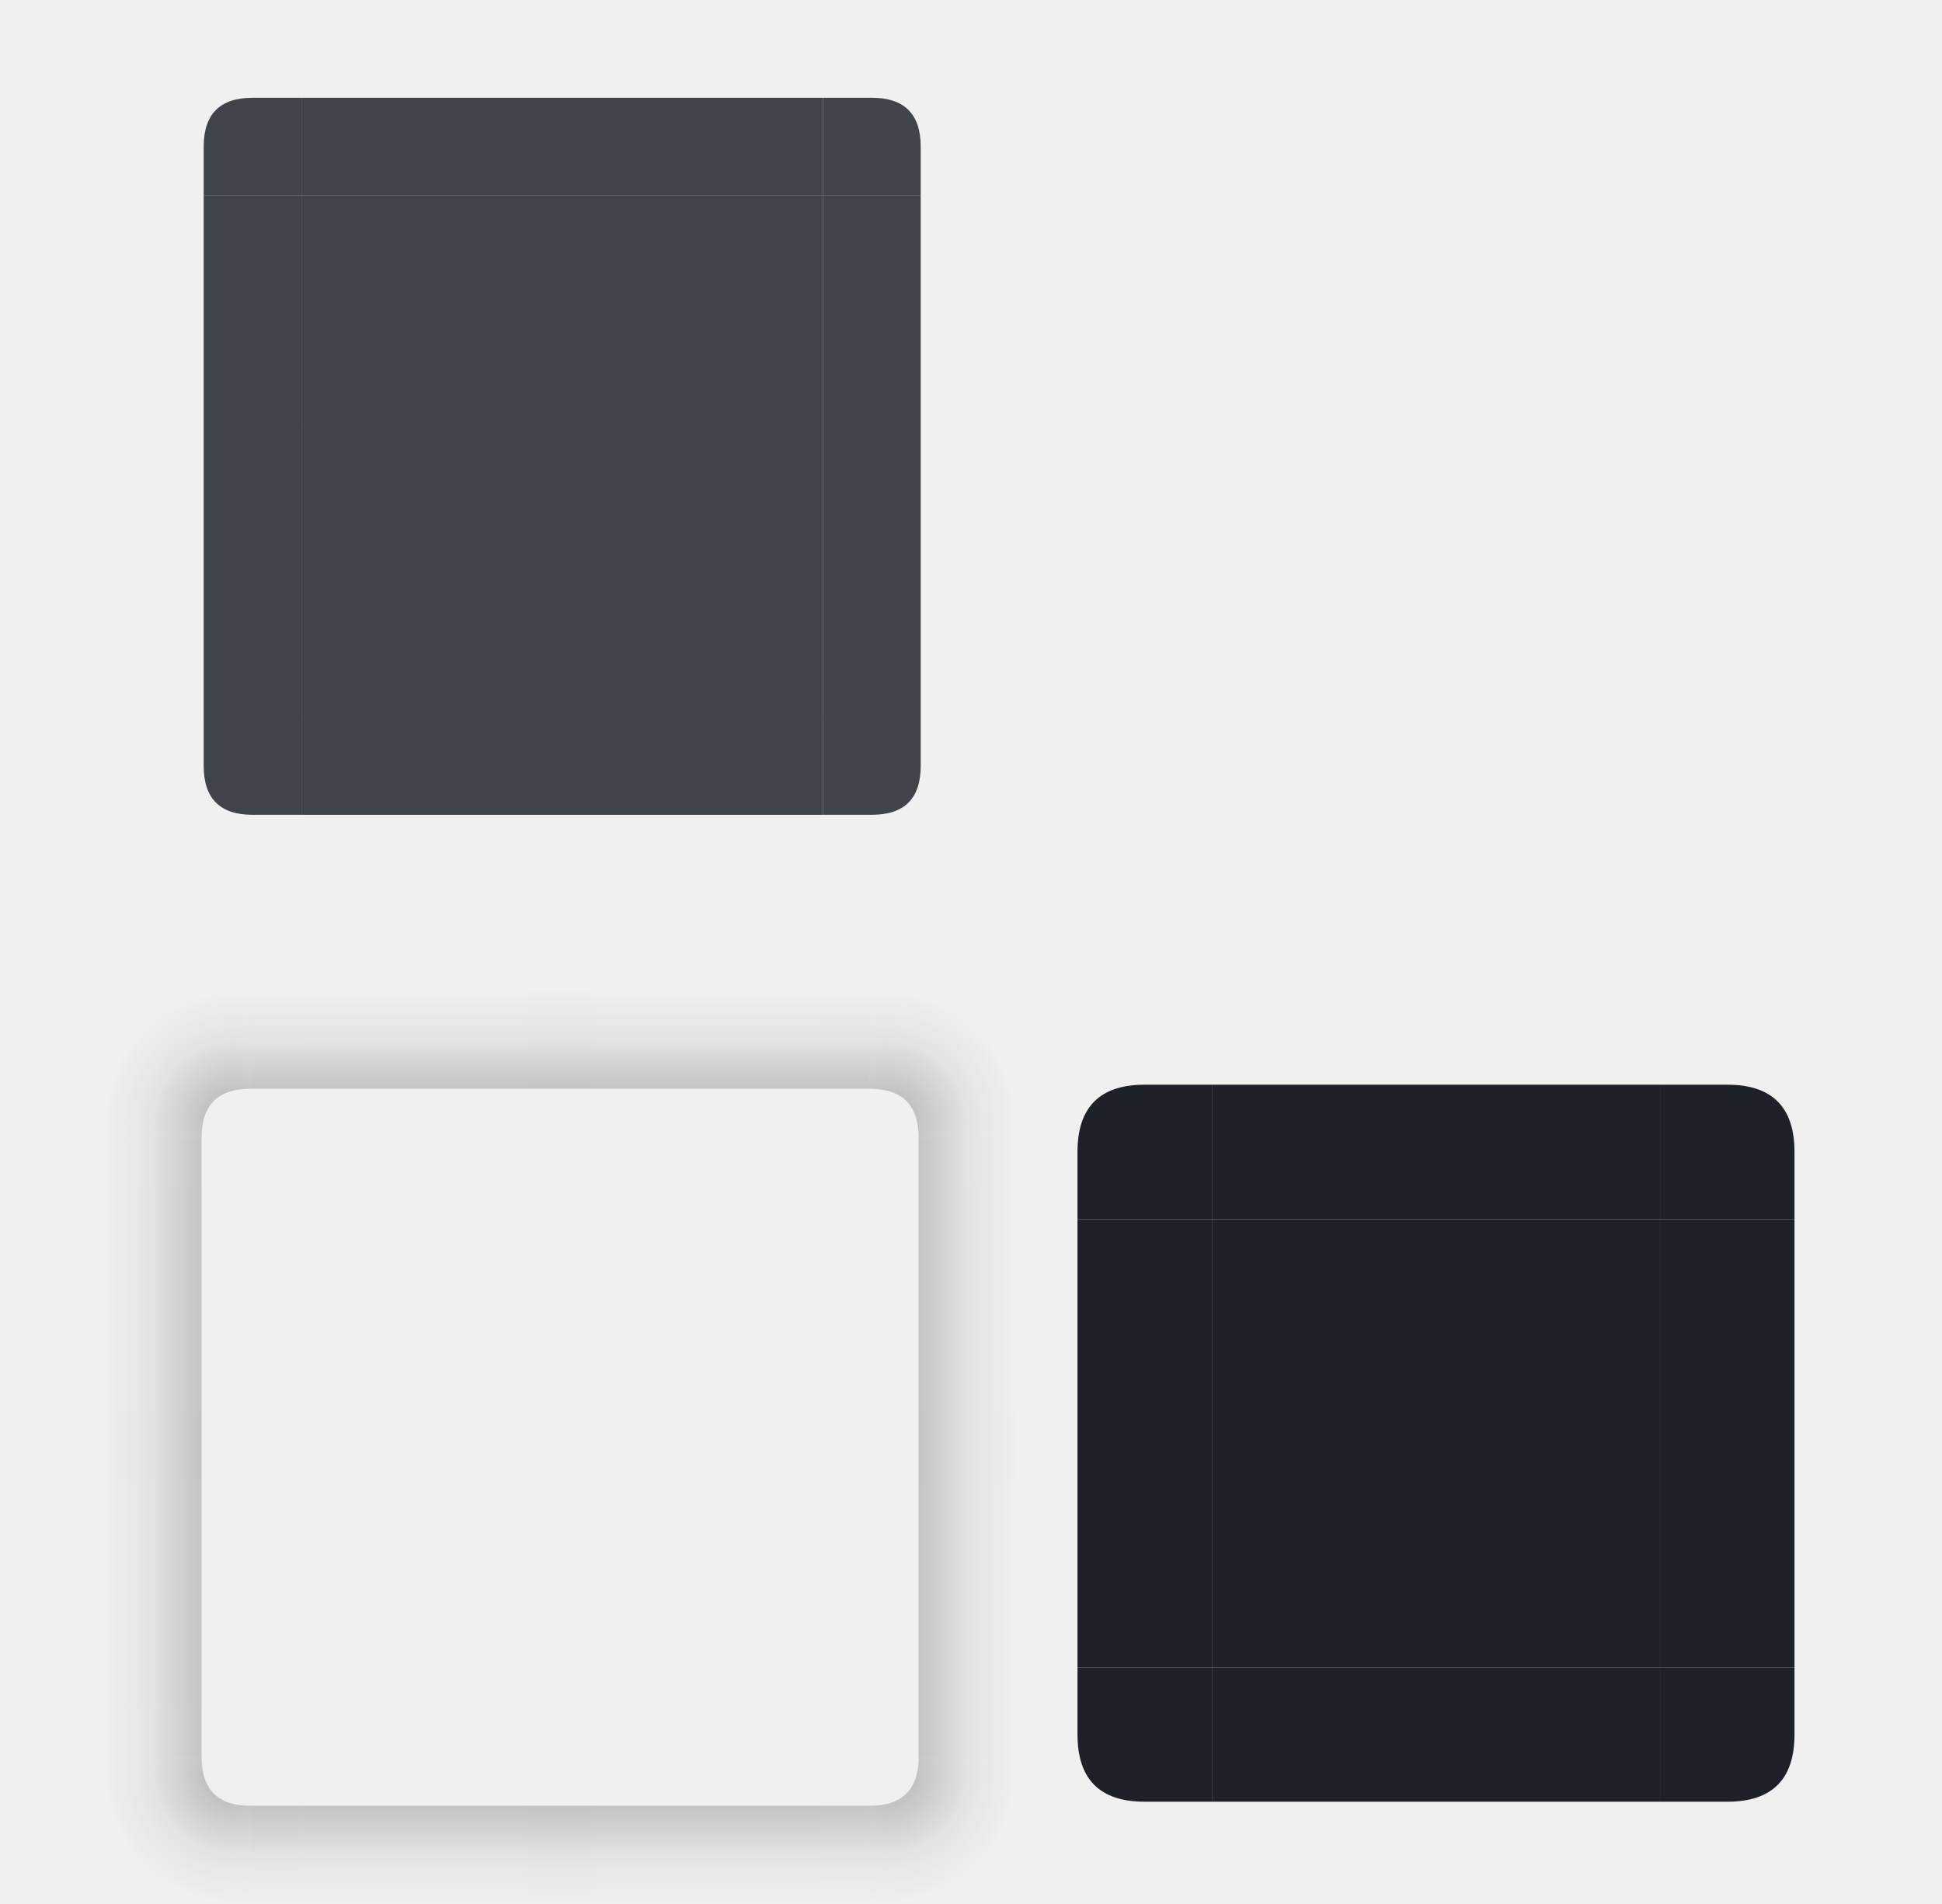
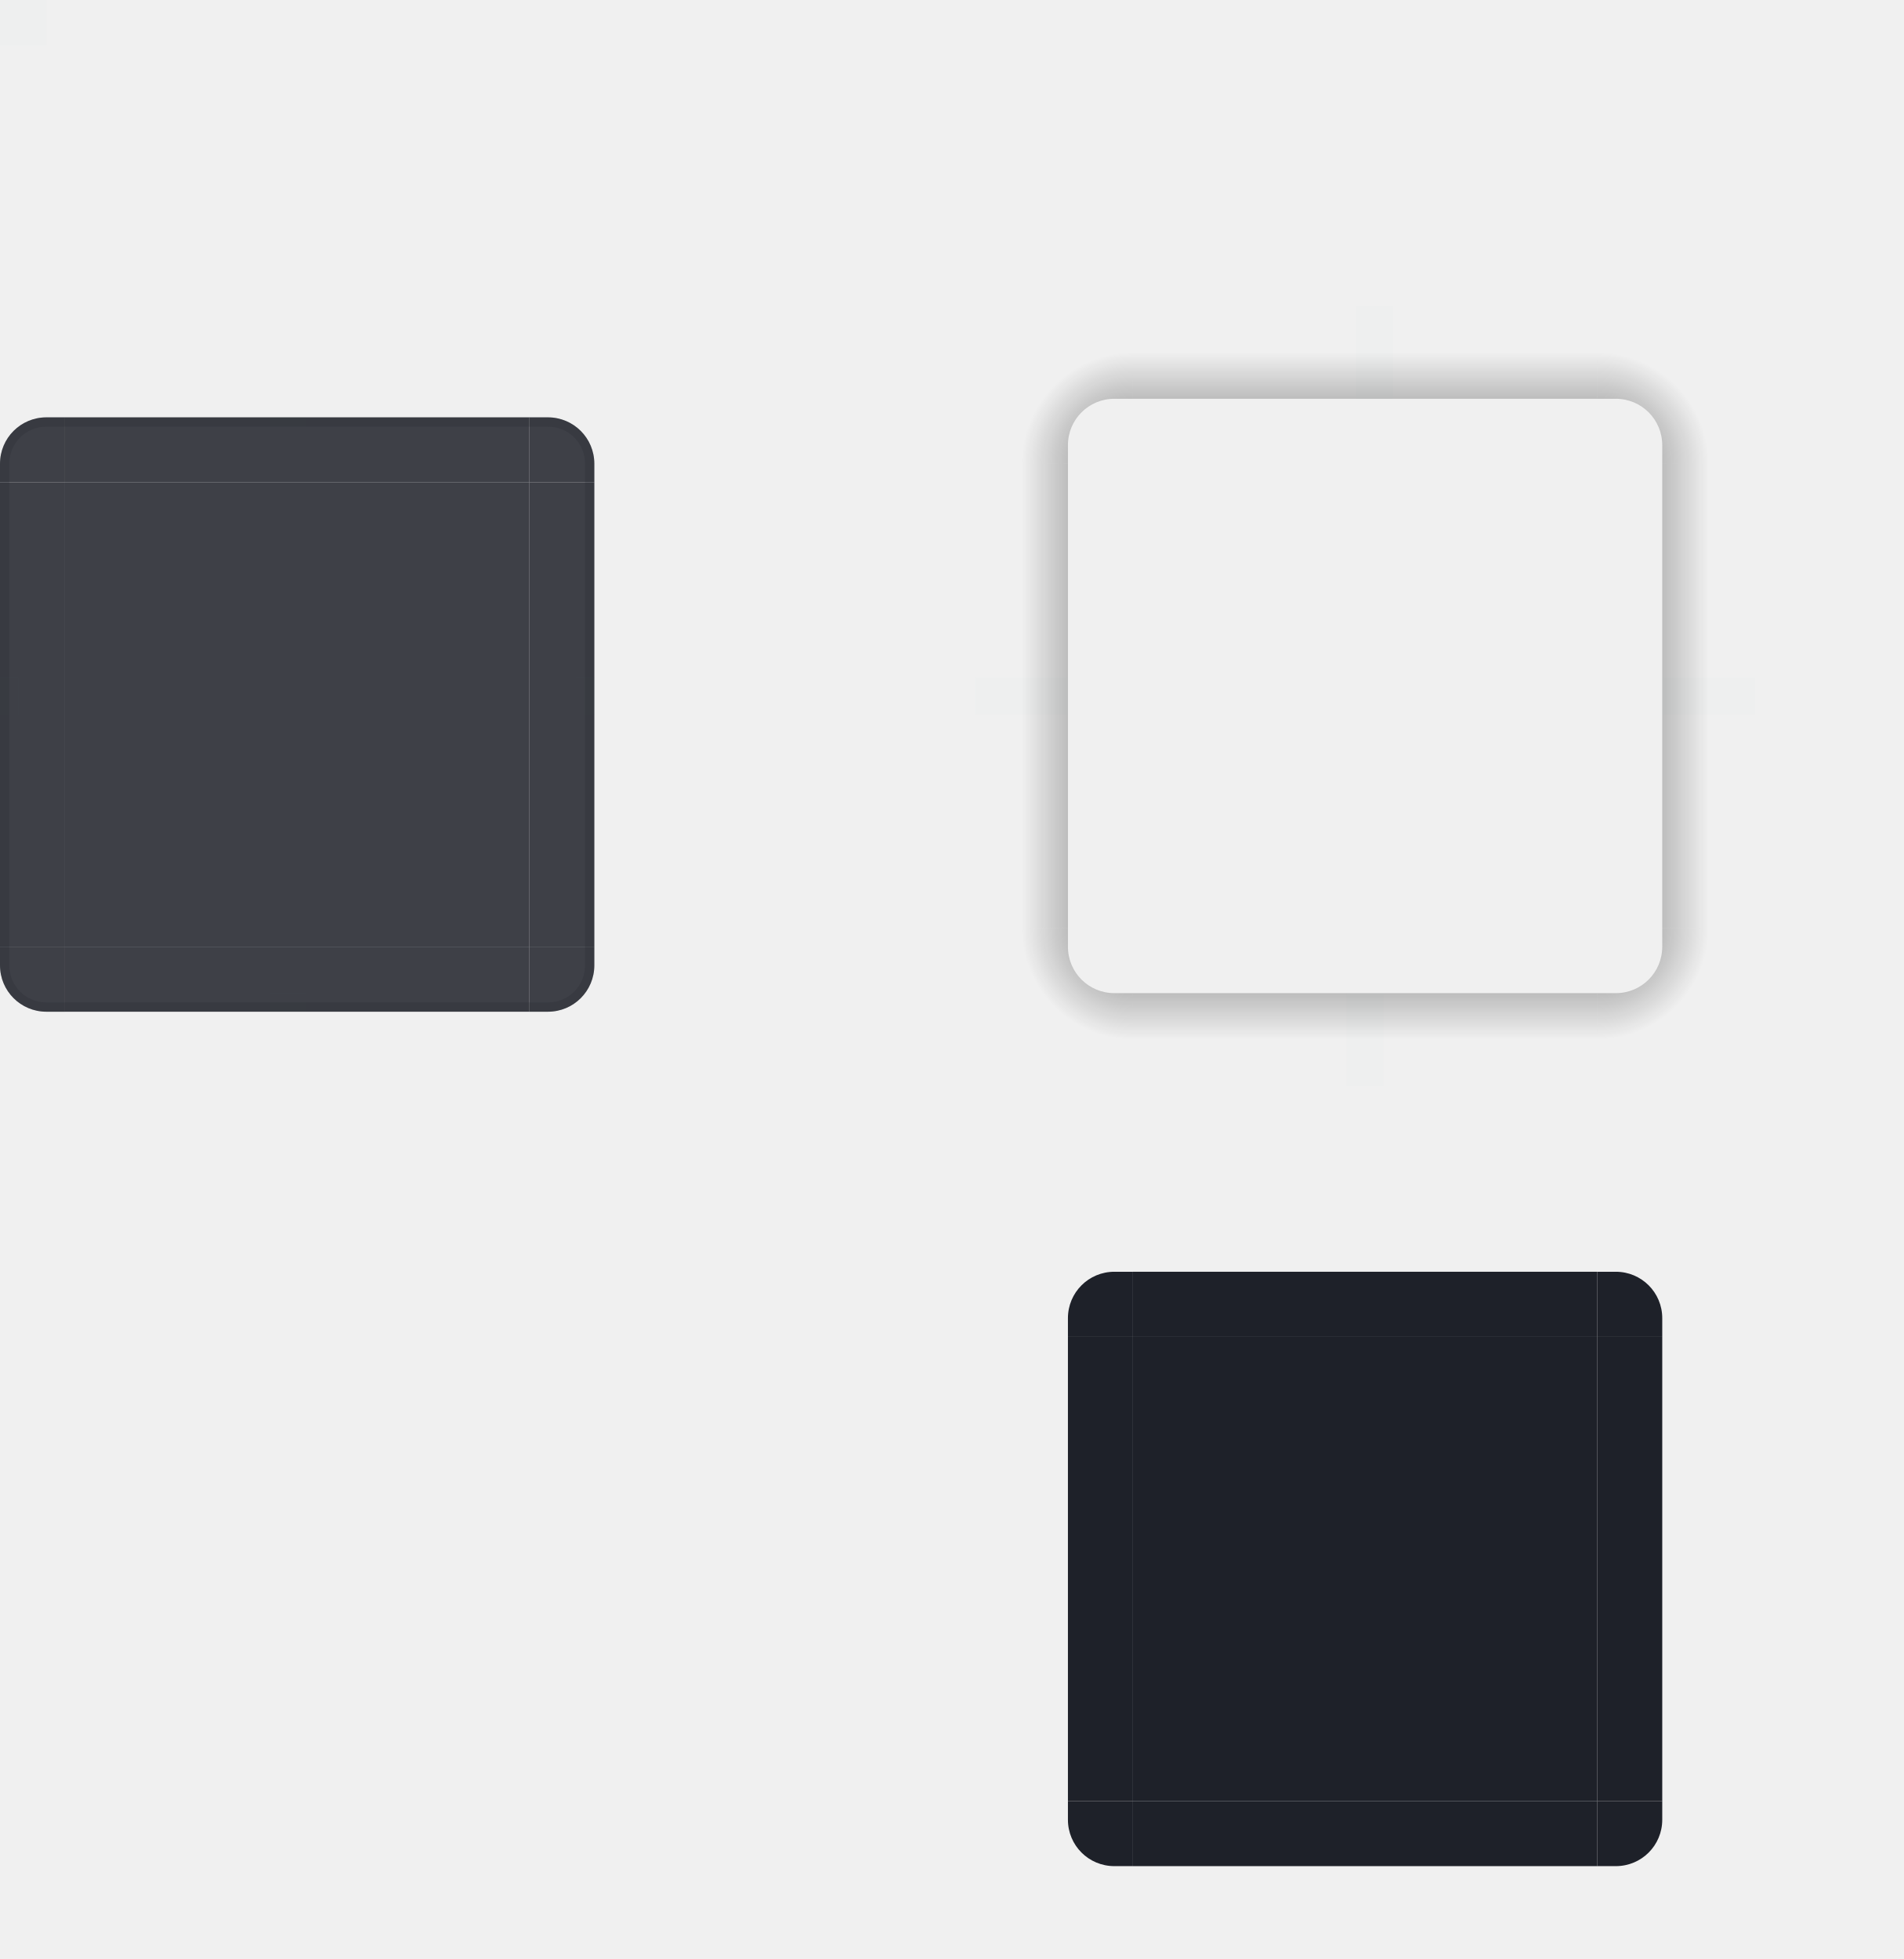
- <svg xmlns="http://www.w3.org/2000/svg" xmlns:xlink="http://www.w3.org/1999/xlink" width="119.173" height="116.811" viewBox="0 0 119.173 116.811" id="svg2" version="1.1">
-   <style type="text/css" id="current-color-scheme" />
-   <defs id="defs4">
-     <style type="text/css" id="style22" />
-     <linearGradient xlink:href="#linearGradient1064" id="linearGradient4950" gradientUnits="userSpaceOnUse" x1="55" y1="932.362" x2="63" y2="932.362" />
-     <linearGradient id="linearGradient1064">
-       <stop style="stop-color:#000000;stop-opacity:0.3" offset="0" id="stop1060" />
-       <stop id="stop1091" offset="0.625" style="stop-color:#000000;stop-opacity:0.06" />
-       <stop style="stop-color:#000000;stop-opacity:0;" offset="1" id="stop1062" />
+ <svg xmlns="http://www.w3.org/2000/svg" xmlns:xlink="http://www.w3.org/1999/xlink" id="svg3642" width="205" height="210.939" version="1">
+   <defs id="defs3644">
+     <radialGradient id="radialGradient4263" cx="984" cy="905.362" r="8.5" fx="984" fy="905.362" gradientTransform="matrix(-1.411767,-9.899721e-6,9.8996845e-6,-1.411762,1511.17,1378.105)" gradientUnits="userSpaceOnUse" xlink:href="#linearGradient4465" />
+     <linearGradient id="linearGradient4465">
+       <stop id="stop4467" offset="0" style="stop-color:#000000;stop-opacity:0.51" />
+       <stop id="stop4469" offset="1" style="stop-color:#000000;stop-opacity:0" />
    </linearGradient>
-     <linearGradient xlink:href="#linearGradient1088" id="linearGradient4948" gradientUnits="userSpaceOnUse" x1="-15" y1="932.362" x2="-7" y2="932.362" />
-     <linearGradient id="linearGradient1088">
-       <stop style="stop-color:#000000;stop-opacity:0.3" offset="0" id="stop1084" />
-       <stop id="stop1107" offset="0.63" style="stop-color:#000000;stop-opacity:0.06" />
-       <stop style="stop-color:#000000;stop-opacity:0;" offset="1" id="stop1086" />
-     </linearGradient>
-     <linearGradient xlink:href="#linearGradient1118" id="linearGradient4942" gradientUnits="userSpaceOnUse" x1="51" y1="48" x2="51" y2="56" gradientTransform="translate(58)" />
-     <linearGradient id="linearGradient1118">
-       <stop style="stop-color:#000000;stop-opacity:0.3" offset="0" id="stop1114" />
-       <stop id="stop1097" offset="0.617" style="stop-color:#000000;stop-opacity:0.06" />
-       <stop style="stop-color:#000000;stop-opacity:0;" offset="1" id="stop1116" />
-     </linearGradient>
-     <radialGradient xlink:href="#linearGradient1124" id="radialGradient4944" gradientUnits="userSpaceOnUse" gradientTransform="matrix(-8.2303024e-6,1.333333,-1.333321,-8.2302289e-6,1373.139,-24.32554)" cx="54.25" cy="945.112" fx="54.25" fy="945.112" r="6" />
-     <linearGradient id="linearGradient1124">
-       <stop style="stop-color:#000000;stop-opacity:0.3" offset="0" id="stop1120" />
-       <stop id="stop1095" offset="0.628" style="stop-color:#000000;stop-opacity:0.06" />
-       <stop style="stop-color:#000000;stop-opacity:0;" offset="1" id="stop1122" />
-     </linearGradient>
-     <linearGradient xlink:href="#linearGradient4270" id="linearGradient4946" gradientUnits="userSpaceOnUse" x1="55" y1="44" x2="63" y2="44" />
-     <linearGradient id="linearGradient4270">
-       <stop id="stop4272" offset="0" style="stop-color:#000000;stop-opacity:0.3" />
-       <stop style="stop-color:#000000;stop-opacity:0.06" offset="0.626" id="stop1093" />
-       <stop id="stop4274" offset="1" style="stop-color:#000000;stop-opacity:0;" />
-     </linearGradient>
-     <linearGradient xlink:href="#linearGradient1106" id="linearGradient4936" gradientUnits="userSpaceOnUse" x1="19" y1="48" x2="19" y2="56" gradientTransform="translate(58)" />
-     <linearGradient id="linearGradient1106">
-       <stop style="stop-color:#000000;stop-opacity:0.3" offset="0" id="stop1102" />
-       <stop id="stop1101" offset="0.628" style="stop-color:#000000;stop-opacity:0.06" />
-       <stop style="stop-color:#000000;stop-opacity:0;" offset="1" id="stop1104" />
-     </linearGradient>
-     <radialGradient xlink:href="#linearGradient1100" id="radialGradient4938" gradientUnits="userSpaceOnUse" gradientTransform="matrix(-1.333333,-1.2763442e-5,1.2763442e-5,-1.333333,83.17835,1315.149)" cx="7.643" cy="950.362" fx="7.643" fy="950.362" r="6" />
-     <linearGradient id="linearGradient1100">
-       <stop style="stop-color:#000000;stop-opacity:0.3" offset="0" id="stop1096" />
-       <stop id="stop1103" offset="0.627" style="stop-color:#000000;stop-opacity:0.06" />
-       <stop style="stop-color:#000000;stop-opacity:0;" offset="1" id="stop1098" />
-     </linearGradient>
-     <linearGradient xlink:href="#linearGradient1082" id="linearGradient4940" gradientUnits="userSpaceOnUse" x1="15" y1="44" x2="7" y2="44" />
-     <linearGradient id="linearGradient1082">
-       <stop style="stop-color:#000000;stop-opacity:0.3" offset="0" id="stop1078" />
-       <stop id="stop1109" offset="0.626" style="stop-color:#000000;stop-opacity:0.06" />
-       <stop style="stop-color:#000000;stop-opacity:0;" offset="1" id="stop1080" />
-     </linearGradient>
-     <linearGradient xlink:href="#linearGradient1112" id="linearGradient4934" gradientUnits="userSpaceOnUse" x1="952.362" y1="-35" x2="960.362" y2="-35" />
-     <linearGradient id="linearGradient1112">
-       <stop style="stop-color:#000000;stop-opacity:0.3" offset="0" id="stop1108" />
-       <stop id="stop1099" offset="0.627" style="stop-color:#000000;stop-opacity:0.06" />
-       <stop style="stop-color:#000000;stop-opacity:0;" offset="1" id="stop1110" />
-     </linearGradient>
-     <linearGradient xlink:href="#linearGradient1058" id="linearGradient4928" gradientUnits="userSpaceOnUse" x1="55" y1="12" x2="63" y2="12" />
-     <linearGradient id="linearGradient1058">
-       <stop style="stop-color:#000000;stop-opacity:0.3" offset="0" id="stop1054" />
-       <stop id="stop1089" offset="0.621" style="stop-color:#000000;stop-opacity:0.06" />
-       <stop style="stop-color:#000000;stop-opacity:0;" offset="1" id="stop1056" />
-     </linearGradient>
-     <radialGradient xlink:href="#linearGradient1052" id="radialGradient4930" gradientUnits="userSpaceOnUse" gradientTransform="matrix(1.333334,7.9263054e-6,-7.7052181e-6,1.333336,41.14987,-1207.686)" cx="53.893" cy="911.762" fx="53.893" fy="911.762" r="6" />
-     <linearGradient id="linearGradient1052">
-       <stop style="stop-color:#000000;stop-opacity:0.3" offset="0" id="stop1048" />
-       <stop id="stop1087" offset="0.626" style="stop-color:#000000;stop-opacity:0.06" />
-       <stop style="stop-color:#000000;stop-opacity:0;" offset="1" id="stop1050" />
-     </linearGradient>
-     <linearGradient xlink:href="#linearGradient1046" id="linearGradient3056" gradientUnits="userSpaceOnUse" gradientTransform="translate(58)" x1="51" y1="8" x2="51" y2="-2.0185304e-05" />
-     <linearGradient id="linearGradient1046">
-       <stop style="stop-color:#000000;stop-opacity:0.3" offset="0" id="stop1042" />
-       <stop id="stop1085" offset="0.621" style="stop-color:#000000;stop-opacity:0.06" />
-       <stop style="stop-color:#000000;stop-opacity:0;" offset="1" id="stop1044" />
-     </linearGradient>
-     <linearGradient xlink:href="#linearGradient1082" id="linearGradient4922" gradientUnits="userSpaceOnUse" x1="15" y1="12" x2="7" y2="12" />
-     <radialGradient xlink:href="#linearGradient1076" id="radialGradient4924" gradientUnits="userSpaceOnUse" gradientTransform="matrix(8.5676352e-6,-1.333333,1.333339,8.5676761e-6,-1145.631,37.59215)" cx="22.2" cy="913.969" fx="22.2" fy="913.969" r="6" />
-     <linearGradient id="linearGradient1076">
-       <stop style="stop-color:#000000;stop-opacity:0.3" offset="0" id="stop1072" />
-       <stop id="stop1111" offset="0.625" style="stop-color:#000000;stop-opacity:0.06" />
-       <stop style="stop-color:#000000;stop-opacity:0;" offset="1" id="stop1074" />
-     </linearGradient>
-     <linearGradient xlink:href="#linearGradient1070" id="linearGradient4926" gradientUnits="userSpaceOnUse" x1="19" y1="8" x2="19" y2="-2.0185304e-05" gradientTransform="translate(58)" />
-     <linearGradient id="linearGradient1070">
-       <stop style="stop-color:#000000;stop-opacity:0.3" offset="0" id="stop1066" />
-       <stop id="stop1113" offset="0.618" style="stop-color:#000000;stop-opacity:0.06" />
-       <stop style="stop-color:#000000;stop-opacity:0;" offset="1" id="stop1068" />
-     </linearGradient>
-     <linearGradient xlink:href="#linearGradient1040" id="linearGradient3054" gradientUnits="userSpaceOnUse" x1="-912.362" y1="-35" x2="-904.362" y2="-35" />
-     <linearGradient id="linearGradient1040">
-       <stop style="stop-color:#000000;stop-opacity:0.3" offset="0" id="stop1036" />
-       <stop id="stop1083" offset="0.619" style="stop-color:#000000;stop-opacity:0.06" />
-       <stop style="stop-color:#000000;stop-opacity:0;" offset="1" id="stop1038" />
-     </linearGradient>
+     <linearGradient id="linearGradient4259" x1="83.6" x2="83.6" y1="-969.362" y2="-957.362" gradientTransform="matrix(0.7142857,0,0,1,-317.7143,1250.362)" gradientUnits="userSpaceOnUse" xlink:href="#linearGradient4465" />
+     <radialGradient id="radialGradient3382" cx="984" cy="905.362" r="8.5" fx="984" fy="905.362" gradientTransform="matrix(7.8257357e-6,1.411771,-1.411767,7.8257123e-6,1450.152,-1289.251)" gradientUnits="userSpaceOnUse" xlink:href="#linearGradient4465" />
+     <linearGradient id="linearGradient4452" x1="-260" x2="-260" y1="281" y2="293" gradientUnits="userSpaceOnUse" xlink:href="#linearGradient4465" />
+     <radialGradient id="radialGradient4255" cx="982.909" cy="906.453" r="8.5" fx="982.909" fy="906.453" gradientTransform="matrix(1.411758,5.5406049e-6,-5.5406032e-6,1.411757,-1215.624,-1229.758)" gradientUnits="userSpaceOnUse" xlink:href="#linearGradient4465" />
+     <radialGradient id="radialGradient4275" cx="984" cy="905.362" r="8.5" fx="984" fy="905.362" gradientTransform="matrix(-1.6187099e-5,-1.411757,1.411777,-1.618734e-5,-1156.154,1439.122)" gradientUnits="userSpaceOnUse" xlink:href="#linearGradient4465" />
+     <linearGradient id="linearGradient4385" x1="83.6" x2="83.6" y1="-969.362" y2="-957.362" gradientTransform="matrix(0.7142857,0,0,1,-317.7143,1250.362)" gradientUnits="userSpaceOnUse" xlink:href="#linearGradient4465" />
+     <linearGradient id="linearGradient4387" x1="83.6" x2="83.6" y1="-969.362" y2="-957.362" gradientTransform="matrix(0.7142857,0,0,1,-317.7143,1250.362)" gradientUnits="userSpaceOnUse" xlink:href="#linearGradient4465" />
  </defs>
-   <g id="layer1" transform="translate(0,-904.3622)">
-     <rect style="opacity:0.01;fill:#008080;fill-opacity:1;stroke:none" id="hint-tile-center" width="5" height="5" x="0" y="904.362" />
-     <g id="top" transform="translate(-0.5)" style="fill:#22242e;fill-opacity:1;opacity:0.98">
-       <rect y="-51" x="-916.362" height="32" width="6" id="rect4152" style="opacity:0.85;fill:#1e2129;fill-opacity:1;stroke:none" transform="matrix(0,-1,-1,0,0,0)" class="ColorScheme-Background" />
+   <rect style="opacity:0.85;fill:#1e2129;fill-opacity:1;stroke:none" id="center" width="50" height="50" x="7" y="51.94" />
+   <g id="bottomleft" transform="translate(-10,34.93893)">
+     <path style="color:#383c4a;opacity:0.85;fill:#1e2129;fill-opacity:1;stroke:none" id="path87" d="m 17,74 0,-7 -7,0 0,2 c 0,2.77 2.23,5 5,5 z" />
+     <path style="color:#000000;font-style:normal;font-variant:normal;font-weight:normal;font-stretch:normal;font-size:medium;line-height:normal;font-family:sans-serif;text-indent:0;text-align:start;text-decoration:none;text-decoration-line:none;text-decoration-style:solid;text-decoration-color:#000000;letter-spacing:normal;word-spacing:normal;text-transform:none;direction:ltr;block-progression:tb;writing-mode:lr-tb;baseline-shift:baseline;text-anchor:start;white-space:normal;clip-rule:nonzero;display:inline;overflow:visible;visibility:visible;opacity:0.2;isolation:auto;mix-blend-mode:normal;color-interpolation:sRGB;color-interpolation-filters:linearRGB;solid-color:#000000;solid-opacity:1;fill:#1e2129;fill-opacity:1;fill-rule:nonzero;stroke:none;stroke-width:2;stroke-linecap:butt;stroke-linejoin:miter;stroke-miterlimit:4;stroke-dasharray:none;stroke-dashoffset:0;stroke-opacity:1;color-rendering:auto;image-rendering:auto;shape-rendering:auto;text-rendering:auto;enable-background:accumulate" id="path4447" d="m 10,67 0,2 c 0,2.77 2.23,5 5,5 l 2,0 0,-1 -2,0 c -2.233,0 -4,-1.767 -4,-4 l 0,-2 -1,0 z" />
+   </g>
+   <g id="left" transform="translate(-10,34.93893)">
+     <g id="shadow-left-3" transform="matrix(-1,0,0,1,298,-240)">
+       <rect id="rect33" width="7" height="1" x="278" y="257" transform="translate(3,2)" style="fill:#3498db;fill-opacity:0" />
    </g>
-     <g id="bottom" transform="translate(-0.5)" style="fill:#22242e;fill-opacity:1;opacity:0.98">
-       <rect transform="rotate(90)" style="opacity:0.85;fill:#1e2129;fill-opacity:1;stroke:none" id="rect4148" width="6" height="32" x="948.362" y="-51" class="ColorScheme-Background" />
+     <path style="color:#383c4a;opacity:0.85;fill:#1e2129;fill-opacity:1;stroke:none" id="path71" d="m 10,17 0,50 7,10e-6 0,-50 z" />
+     <path style="color:#000000;font-style:normal;font-variant:normal;font-weight:normal;font-stretch:normal;font-size:medium;line-height:normal;font-family:sans-serif;text-indent:0;text-align:start;text-decoration:none;text-decoration-line:none;text-decoration-style:solid;text-decoration-color:#000000;letter-spacing:normal;word-spacing:normal;text-transform:none;direction:ltr;block-progression:tb;writing-mode:lr-tb;baseline-shift:baseline;text-anchor:start;white-space:normal;clip-rule:nonzero;display:inline;overflow:visible;visibility:visible;opacity:0.2;isolation:auto;mix-blend-mode:normal;color-interpolation:sRGB;color-interpolation-filters:linearRGB;solid-color:#000000;solid-opacity:1;fill:#1e2129;fill-opacity:1;fill-rule:nonzero;stroke:none;stroke-width:2;stroke-linecap:butt;stroke-linejoin:miter;stroke-miterlimit:4;stroke-dasharray:none;stroke-dashoffset:0;stroke-opacity:1;color-rendering:auto;image-rendering:auto;shape-rendering:auto;text-rendering:auto;enable-background:accumulate" id="path4438" d="m 10,17 0,50 1,0 0,-50 -1,0 z" />
+   </g>
+   <g id="right" transform="translate(-10,34.93893)">
+     <g id="shadow-right-2" transform="translate(-214,-240)">
+       <rect id="rect47" width="7" height="1" x="278" y="257" transform="translate(3,2)" style="fill:#3498db;fill-opacity:0" />
    </g>
-     <g id="left" transform="translate(-0.5)" style="fill:#22242e;fill-opacity:1;opacity:0.98">
-       <rect transform="scale(-1,1)" style="opacity:0.85;fill:#1e2129;fill-opacity:1;stroke:none" id="rect4144" width="6" height="32" x="-19" y="916.362" class="ColorScheme-Background" />
+     <path style="color:#383c4a;opacity:0.85;fill:#1e2129;fill-opacity:1;stroke:none" id="path79" d="m 74,17 0,50 -7,1e-5 0,-50 z" />
+     <path style="color:#000000;font-style:normal;font-variant:normal;font-weight:normal;font-stretch:normal;font-size:medium;line-height:normal;font-family:sans-serif;text-indent:0;text-align:start;text-decoration:none;text-decoration-line:none;text-decoration-style:solid;text-decoration-color:#000000;letter-spacing:normal;word-spacing:normal;text-transform:none;direction:ltr;block-progression:tb;writing-mode:lr-tb;baseline-shift:baseline;text-anchor:start;white-space:normal;clip-rule:nonzero;display:inline;overflow:visible;visibility:visible;opacity:0.2;isolation:auto;mix-blend-mode:normal;color-interpolation:sRGB;color-interpolation-filters:linearRGB;solid-color:#000000;solid-opacity:1;fill:#1e2129;fill-opacity:1;fill-rule:nonzero;stroke:none;stroke-width:2;stroke-linecap:butt;stroke-linejoin:miter;stroke-miterlimit:4;stroke-dasharray:none;stroke-dashoffset:0;stroke-opacity:1;color-rendering:auto;image-rendering:auto;shape-rendering:auto;text-rendering:auto;enable-background:accumulate" id="path4440" d="m 73,17 0,50 1,0 0,-50 -1,0 z" />
+   </g>
+   <g id="bottom" transform="translate(-10,34.93893)">
+     <g id="shadow-bottom-9" transform="matrix(0,1,-1,0,324,-214)">
+       <rect id="rect41" width="7" height="1" x="278" y="257" transform="translate(3,2)" style="fill:#3498db;fill-opacity:0" />
    </g>
-     <g id="right" transform="translate(-0.5)" style="fill:#22242e;fill-opacity:1;opacity:0.98">
-       <rect y="916.362" x="51" height="32" width="6" id="rect4140" style="opacity:0.85;fill:#1e2129;fill-opacity:1;stroke:none" class="ColorScheme-Background" />
+     <path style="color:#383c4a;opacity:0.85;fill:#1e2129;fill-opacity:1;stroke:none" id="path95" d="m 17,74 50,0 0,-7 -50,0 z" />
+     <path style="color:#000000;font-style:normal;font-variant:normal;font-weight:normal;font-stretch:normal;font-size:medium;line-height:normal;font-family:sans-serif;text-indent:0;text-align:start;text-decoration:none;text-decoration-line:none;text-decoration-style:solid;text-decoration-color:#000000;letter-spacing:normal;word-spacing:normal;text-transform:none;direction:ltr;block-progression:tb;writing-mode:lr-tb;baseline-shift:baseline;text-anchor:start;white-space:normal;clip-rule:nonzero;display:inline;overflow:visible;visibility:visible;opacity:0.2;isolation:auto;mix-blend-mode:normal;color-interpolation:sRGB;color-interpolation-filters:linearRGB;solid-color:#000000;solid-opacity:1;fill:#1e2129;fill-opacity:1;fill-rule:nonzero;stroke:none;stroke-width:2;stroke-linecap:butt;stroke-linejoin:miter;stroke-miterlimit:4;stroke-dasharray:none;stroke-dashoffset:0;stroke-opacity:1;color-rendering:auto;image-rendering:auto;shape-rendering:auto;text-rendering:auto;enable-background:accumulate" id="path4436" d="m 17,73 0,1 50,0 0,-1 -50,0 z" />
+   </g>
+   <g id="bottomright" transform="translate(-10,34.93893)">
+     <path style="color:#383c4a;opacity:0.85;fill:#1e2129;fill-opacity:1;stroke:none" id="path103" d="m 67,74 0,-7 7,0 0,2 c 0,2.77 -2.23,5 -5,5 z" />
+     <path style="color:#000000;font-style:normal;font-variant:normal;font-weight:normal;font-stretch:normal;font-size:medium;line-height:normal;font-family:sans-serif;text-indent:0;text-align:start;text-decoration:none;text-decoration-line:none;text-decoration-style:solid;text-decoration-color:#000000;letter-spacing:normal;word-spacing:normal;text-transform:none;direction:ltr;block-progression:tb;writing-mode:lr-tb;baseline-shift:baseline;text-anchor:start;white-space:normal;clip-rule:nonzero;display:inline;overflow:visible;visibility:visible;opacity:0.2;isolation:auto;mix-blend-mode:normal;color-interpolation:sRGB;color-interpolation-filters:linearRGB;solid-color:#000000;solid-opacity:1;fill:#1e2129;fill-opacity:1;fill-rule:nonzero;stroke:none;stroke-width:2;stroke-linecap:butt;stroke-linejoin:miter;stroke-miterlimit:4;stroke-dasharray:none;stroke-dashoffset:0;stroke-opacity:1;color-rendering:auto;image-rendering:auto;shape-rendering:auto;text-rendering:auto;enable-background:accumulate" id="path4449" d="m 73,67 0,2 c 0,2.233 -1.767,4 -4,4 l -2,0 0,1 2,0 c 2.77,0 5,-2.23 5,-5 l 0,-2 -1,0 z" />
+   </g>
+   <g id="top" transform="translate(-10,34.93893)">
+     <g id="shadow-top-6" transform="matrix(0,-1,-1,0,324,298)">
+       <rect id="rect53" width="7" height="1" x="278" y="257" transform="translate(3,2)" style="fill:#3498db;fill-opacity:0" />
    </g>
-     <g id="center" transform="translate(-0.5)" style="fill:#22242e;fill-opacity:1;opacity:0.98">
-       <rect y="916.362" x="19" height="32" width="32" id="rect4401" style="opacity:0.85;fill:#1e2129;fill-opacity:1;stroke:none" />
-       <rect style="opacity:0.01;fill:#22242e;fill-opacity:1;stroke:none" id="rect4138" width="32" height="32" x="19" y="916.362" class="ColorScheme-Background" />
-     </g>
-     <rect style="opacity:0.01;fill:#008080;fill-opacity:1;stroke:none" id="hint-top-margin" width="4" height="6" x="32.5" y="916.362" />
-     <rect y="942.362" x="32.5" height="6" width="4" id="hint-bottom-margin" style="opacity:0.01;fill:#008080;fill-opacity:1;stroke:none" />
-     <rect y="-50.5" x="930.362" height="6" width="4" id="hint-right-margin" style="opacity:0.01;fill:#008080;fill-opacity:1;stroke:none" transform="rotate(90)" />
-     <rect style="opacity:0.01;fill:#008080;fill-opacity:1;stroke:none" id="hint-left-margin" width="4" height="6" x="930.362" y="-24.5" transform="rotate(90)" />
-     <g id="shadow-top" transform="translate(-0.6292211,60.8112)" style="display:inline">
-       <rect transform="matrix(0,-1,-1,0,0,0)" style="opacity:1;fill:none;fill-opacity:1;stroke:none" id="rect4820" width="6" height="32" x="-916.362" y="-51" />
-       <rect transform="matrix(0,-1,-1,0,0,0)" style="opacity:0.9;fill:url(#linearGradient3054);fill-opacity:1;stroke:none" id="rect4822" width="6" height="32" x="-910.362" y="-51" />
-       <rect y="-51" x="-911.362" height="32" width="1" id="rect4824" style="opacity:1;fill:none;fill-opacity:1;stroke:none" transform="matrix(0,-1,-1,0,0,0)" />
-     </g>
-     <g id="shadow-topleft" transform="translate(-0.6292211,60.8112)">
-       <path id="path4828" transform="translate(0,904.3622)" d="m 7,9 v 1 2 h 6 V 8 9 Z" style="opacity:0.9;fill:url(#linearGradient4922);fill-opacity:1;fill-rule:evenodd;stroke:none;stroke-width:1px;stroke-linecap:butt;stroke-linejoin:miter;stroke-opacity:1" />
-       <path style="opacity:0.9;fill:url(#radialGradient4924);fill-opacity:1;fill-rule:evenodd;stroke:none;stroke-width:1px;stroke-linecap:butt;stroke-linejoin:miter;stroke-opacity:1" d="m 65,0 v 9 h 6 C 71,7 72,6 74,6 V 0 Z" transform="translate(-58,904.3622)" id="path4830" />
-       <path style="opacity:0.9;fill:url(#linearGradient4926);fill-opacity:1;fill-rule:evenodd;stroke:none;stroke-width:1px;stroke-linecap:butt;stroke-linejoin:miter;stroke-opacity:1" d="m 74,0 v 6 h -1 4 V 0 h -4 z" transform="translate(-58,904.3622)" id="path4832" />
-       <rect ry="1" y="910.362" x="-19" height="6" width="6" id="rect4834" style="fill:none;fill-opacity:1" transform="scale(-1,1)" />
-       <rect ry="0" y="910.362" x="-19" height="6" width="2" id="rect4836" style="fill:none;fill-opacity:1" transform="scale(-1,1)" />
-       <rect y="914.362" x="-18" height="2" width="5" id="rect4838" style="fill:none;fill-opacity:1" transform="scale(-1,1)" />
-     </g>
-     <g id="shadow-topright" transform="translate(-0.6292211,60.8112)">
-       <path id="path4842" transform="translate(0,904.3622)" d="m 57,9 v -1 4 h 6 V 8 9 Z" style="opacity:0.9;fill:url(#linearGradient4928);fill-opacity:1;fill-rule:evenodd;stroke:none;stroke-width:1px;stroke-linecap:butt;stroke-linejoin:miter;stroke-opacity:1" />
-       <path style="opacity:0.9;fill:url(#radialGradient4930);fill-opacity:1;fill-rule:evenodd;stroke:none;stroke-width:1px;stroke-linecap:butt;stroke-linejoin:miter;stroke-opacity:1" d="m 112,0 v 6 c 2,0 3,1 3,3 h 6 V 0 Z" id="path4844" transform="translate(-58,904.3622)" />
-       <path style="opacity:0.9;fill:url(#linearGradient3056);fill-opacity:1;fill-rule:evenodd;stroke:none;stroke-width:1px;stroke-linecap:butt;stroke-linejoin:miter;stroke-opacity:1" d="m 109,0 v 6 h 4 -1 V 0 h 1 z" transform="translate(-58,904.3622)" id="path4846" />
-       <rect style="fill:none;fill-opacity:1" id="rect4848" width="6" height="6" x="51" y="910.362" ry="1" />
-       <rect style="fill:none;fill-opacity:1" id="rect4850" width="2" height="6" x="51" y="910.362" ry="0" />
-       <rect style="fill:none;fill-opacity:1" id="rect4852" width="5" height="2" x="52" y="914.362" />
-     </g>
-     <g id="shadow-bottom" transform="translate(-0.6292211,60.8112)">
-       <rect y="-51" x="948.362" height="32" width="6" id="rect4856" style="opacity:1;fill:none;fill-opacity:1;stroke:none" transform="rotate(90)" />
-       <rect y="-51" x="954.362" height="32" width="6" id="rect4858" style="opacity:0.9;fill:url(#linearGradient4934);fill-opacity:1;stroke:none" transform="rotate(90)" />
-       <rect transform="rotate(90)" style="opacity:1;fill:none;fill-opacity:1;stroke:none" id="rect4860" width="1" height="32" x="953.362" y="-51" />
-     </g>
-     <g id="shadow-bottomleft" transform="translate(-0.6292211,60.8112)">
-       <path style="opacity:0.9;fill:url(#linearGradient4936);fill-opacity:1;fill-rule:evenodd;stroke:none;stroke-width:1px;stroke-linecap:butt;stroke-linejoin:miter;stroke-opacity:1" d="m 74,50 v 6 h -1 4 v -6 h -4 z" transform="translate(-58,904.3622)" id="path4864" />
-       <path style="opacity:0.9;fill:url(#radialGradient4938);fill-opacity:1;fill-rule:evenodd;stroke:none;stroke-width:1px;stroke-linecap:butt;stroke-linejoin:miter;stroke-opacity:1" d="m 65,47 v 9 h 9 v -6 c -2,0 -3,-1 -3,-3 z" transform="translate(-58,904.3622)" id="path4866" />
-       <path id="path4868" transform="translate(0,904.3622)" d="m 7,44 v 4 -1 h 6 v 1 -4 z" style="opacity:0.9;fill:url(#linearGradient4940);fill-opacity:1;fill-rule:evenodd;stroke:none;stroke-width:1px;stroke-linecap:butt;stroke-linejoin:miter;stroke-opacity:1" />
-       <rect style="fill:none;fill-opacity:1" id="rect4870" width="6" height="6" x="-19" y="-954.362" ry="1" transform="scale(-1)" />
-       <rect transform="scale(-1)" style="fill:none;fill-opacity:1" id="rect4872" width="2" height="6" x="-19" y="-954.362" ry="0" />
-       <rect transform="scale(-1)" style="fill:none;fill-opacity:1" id="rect4874" width="5" height="2" x="-18" y="-950.362" />
-     </g>
-     <g id="shadow-bottomright" transform="translate(-0.6292211,60.8112)">
-       <path style="opacity:0.9;fill:url(#linearGradient4942);fill-opacity:1;fill-rule:evenodd;stroke:none;stroke-width:1px;stroke-linecap:butt;stroke-linejoin:miter;stroke-opacity:1" d="m 109,50 v 6 h 4 -1 v -6 h 1 z" transform="translate(-58,904.3622)" id="path4878" />
-       <path style="opacity:0.9;fill:url(#radialGradient4944);fill-opacity:1;fill-rule:evenodd;stroke:none;stroke-width:1px;stroke-linecap:butt;stroke-linejoin:miter;stroke-opacity:1" d="m 115,47 c 0,2 -1,3 -3,3 v 6 h 9 v -9 z" transform="translate(-58,904.3622)" id="path4880" />
-       <path id="path4882" transform="translate(0,904.3622)" d="m 57,44 v 4 -1 h 6 v 1 -4 z" style="opacity:0.9;fill:url(#linearGradient4946);fill-opacity:1;fill-rule:evenodd;stroke:none;stroke-width:1px;stroke-linecap:butt;stroke-linejoin:miter;stroke-opacity:1" />
-       <rect ry="1" y="-954.362" x="51" height="6" width="6" id="rect4884" style="fill:none;fill-opacity:1" transform="scale(1,-1)" />
-       <rect ry="0" y="-954.362" x="51" height="6" width="2" id="rect4886" style="fill:none;fill-opacity:1" transform="scale(1,-1)" />
-       <rect y="-950.362" x="52" height="2" width="5" id="rect4888" style="fill:none;fill-opacity:1" transform="scale(1,-1)" />
-     </g>
-     <g id="shadow-left" transform="translate(-0.6292211,60.8112)">
-       <rect y="916.362" x="-19" height="32" width="6" id="rect4892" style="opacity:1;fill:none;fill-opacity:1;stroke:none" transform="scale(-1,1)" />
-       <rect y="916.362" x="-13" height="32" width="6" id="rect4894" style="opacity:0.9;fill:url(#linearGradient4948);fill-opacity:1;stroke:none" transform="scale(-1,1)" />
-       <rect transform="scale(-1,1)" style="opacity:1;fill:none;fill-opacity:1;stroke:none" id="rect4896" width="1" height="32" x="-14" y="916.362" />
-     </g>
-     <g id="shadow-right" transform="translate(-0.6292211,60.8112)">
-       <rect style="opacity:1;fill:none;fill-opacity:1;stroke:none" id="rect4900" width="6" height="32" x="51" y="916.362" />
-       <rect style="opacity:0.9;fill:url(#linearGradient4950);fill-opacity:1;stroke:none" id="rect4902" width="6" height="32" x="57" y="916.362" />
-       <rect y="916.362" x="56" height="32" width="1" id="rect4904" style="opacity:1;fill:none;fill-opacity:1;stroke:none" />
-     </g>
-     <g id="shadow-center" transform="translate(-0.6292211,60.8112)">
-       <rect style="opacity:1;fill:none;fill-opacity:1;stroke:none" id="rect4908" width="32" height="32" x="19" y="916.362" />
-       <rect y="916.362" x="19" height="32" width="32" id="rect4910" style="opacity:1;fill:none;fill-opacity:1;stroke:none" />
-     </g>
-     <rect y="965.173" x="32.371" height="6" width="4" id="shadow-hint-top-margin" style="opacity:0.01;fill:#008080;fill-opacity:1;stroke:none;stroke-width:1" />
-     <rect style="opacity:0.01;fill:#008080;fill-opacity:1;stroke:none;stroke-width:1" id="shadow-hint-bottom-margin" width="4" height="6" x="32.371" y="1015.173" />
-     <rect transform="rotate(90)" style="opacity:0.01;fill:#008080;fill-opacity:1;stroke:none;stroke-width:1" id="shadow-hint-right-margin" width="4" height="6" x="991.173" y="-62.371" />
-     <rect transform="rotate(90)" y="-12.371" x="991.173" height="6" width="4" id="shadow-hint-left-margin" style="opacity:0.01;fill:#008080;fill-opacity:1;stroke:none;stroke-width:1" />
-     <rect y="970.923" x="74.371" height="8.25" width="27.5" style="opacity:1;fill:#1e2129;fill-opacity:1;stroke:none;stroke-width:1.079;stroke-linecap:round;stroke-linejoin:round;stroke-miterlimit:4;stroke-dasharray:none;stroke-dashoffset:0;stroke-opacity:1;paint-order:normal" id="mask-top" />
-     <rect y="979.173" x="74.371" height="27.5" width="27.5" style="opacity:1;fill:#1e2129;fill-opacity:1;stroke:none;stroke-width:1.969;stroke-linecap:round;stroke-linejoin:round;stroke-miterlimit:4;stroke-dasharray:none;stroke-dashoffset:0;stroke-opacity:1;paint-order:normal" id="mask-center" />
-     <rect transform="scale(1,-1)" y="-1014.923" x="74.371" height="8.25" width="27.5" style="opacity:1;fill:#1e2129;fill-opacity:1;stroke:none;stroke-width:1.079;stroke-linecap:round;stroke-linejoin:round;stroke-miterlimit:4;stroke-dasharray:none;stroke-dashoffset:0;stroke-opacity:1;paint-order:normal" id="mask-bottom" />
-     <rect transform="rotate(90)" y="-74.371" x="979.173" height="8.25" width="27.5" style="opacity:1;fill:#1e2129;fill-opacity:1;stroke:none;stroke-width:1.079;stroke-linecap:round;stroke-linejoin:round;stroke-miterlimit:4;stroke-dasharray:none;stroke-dashoffset:0;stroke-opacity:1;paint-order:normal" id="mask-left" />
-     <rect transform="rotate(90)" y="-110.121" x="979.173" height="8.25" width="27.5" style="opacity:1;fill:#1e2129;fill-opacity:1;stroke:none;stroke-width:1.079;stroke-linecap:round;stroke-linejoin:round;stroke-miterlimit:4;stroke-dasharray:none;stroke-dashoffset:0;stroke-opacity:1;paint-order:normal" id="mask-right" />
-     <path class="ColorScheme-Background" style="color:#eff0f1;opacity:1;fill:#1e2129;fill-opacity:1;stroke:none;stroke-width:1.375" d="m 101.871,1014.923 v -1.375 -5.5 -1.375 h 1.375 1.375 4.125 1.375 v 1.375 2.75 c 0,2.75 -1.375,4.125 -4.125,4.125 h -1.375 -1.375 z" id="mask-bottomright" />
-     <path class="ColorScheme-Background" style="color:#eff0f1;opacity:1;fill:#1e2129;fill-opacity:1;stroke:none;stroke-width:1.375" d="m 74.371,1014.923 v -1.375 -5.5 -1.375 h -1.375 -1.375 -4.125 -1.375 v 1.375 2.75 c 0,2.75 1.375,4.125 4.125,4.125 h 1.375 1.375 z" id="mask-bottomleft" />
-     <path class="ColorScheme-Background" style="color:#eff0f1;opacity:1;fill:#1e2129;fill-opacity:1;stroke:none;stroke-width:1.375" d="m 74.371,970.923 v 1.375 5.5 1.375 h -1.375 -1.375 -4.125 -1.375 v -1.375 -2.75 c 0,-2.75 1.375,-4.125 4.125,-4.125 h 1.375 1.375 z" id="mask-topleft" />
-     <path class="ColorScheme-Background" style="color:#eff0f1;opacity:1;fill:#1e2129;fill-opacity:1;stroke:none;stroke-width:1.375" d="m 101.871,970.923 v 1.375 5.5 1.375 h 1.375 1.375 4.125 1.375 v -1.375 -2.75 c 0,-2.75 -1.375,-4.125 -4.125,-4.125 h -1.375 -1.375 z" id="mask-topright" />
-     <g transform="translate(-0.5,-2.0185303e-5)" id="topleft" style="fill:#22242e;fill-opacity:1;opacity:0.98">
-       <path style="opacity:0.85;fill:#1e2129;fill-opacity:1;stroke:none" d="m 16,6 c -2,0 -3,1 -3,3 v 2 1 h 4 1 1 V 11 7 6 h -1 1 z" transform="translate(0,904.3622)" id="rect4159" class="ColorScheme-Background" />
-     </g>
-     <g transform="translate(-0.5,-2.0185303e-5)" id="topright" style="fill:#22242e;fill-opacity:1;opacity:0.98">
-       <path style="opacity:0.85;fill:#1e2129;fill-opacity:1;stroke:none" d="m 51,6 v 1 4 1 h 1 1 3 1 V 11 9 C 57,7 56,6 54,6 h -1 -1 z" transform="translate(0,904.3622)" id="rect4177" class="ColorScheme-Background" />
-     </g>
-     <g transform="translate(-0.5,-2.0185303e-5)" id="bottomleft" style="fill:#22242e;fill-opacity:1;opacity:0.98">
-       <path style="opacity:0.85;fill:#1e2129;fill-opacity:1;stroke:none" d="m 19,954.362 v -1 -4 -1 h -1 -1 -3 -1 v 1 2 c 0,2 1,3 3,3 h 1 1 z" id="path5048" class="ColorScheme-Background" />
-     </g>
-     <g transform="translate(-0.5,-2.0185303e-5)" id="bottomright" style="fill:#22242e;fill-opacity:1;opacity:0.98">
-       <path id="rect4177-6" d="m 51,954.362 v -1 -4 -1 h 1 1 3 1 v 1 2 c 0,2 -1,3 -3,3 h -1 -1 z" style="opacity:0.85;fill:#1e2129;fill-opacity:1;stroke:none" class="ColorScheme-Background" />
-     </g>
+     <path style="color:#383c4a;opacity:0.85;fill:#1e2129;fill-opacity:1;stroke:none" id="path111" d="m 17,10 50,0 0,7 -50,0 z" />
+     <path style="color:#000000;font-style:normal;font-variant:normal;font-weight:normal;font-stretch:normal;font-size:medium;line-height:normal;font-family:sans-serif;text-indent:0;text-align:start;text-decoration:none;text-decoration-line:none;text-decoration-style:solid;text-decoration-color:#000000;letter-spacing:normal;word-spacing:normal;text-transform:none;direction:ltr;block-progression:tb;writing-mode:lr-tb;baseline-shift:baseline;text-anchor:start;white-space:normal;clip-rule:nonzero;display:inline;overflow:visible;visibility:visible;opacity:0.2;isolation:auto;mix-blend-mode:normal;color-interpolation:sRGB;color-interpolation-filters:linearRGB;solid-color:#000000;solid-opacity:1;fill:#1e2129;fill-opacity:1;fill-rule:nonzero;stroke:none;stroke-width:2;stroke-linecap:butt;stroke-linejoin:miter;stroke-miterlimit:4;stroke-dasharray:none;stroke-dashoffset:0;stroke-opacity:1;color-rendering:auto;image-rendering:auto;shape-rendering:auto;text-rendering:auto;enable-background:accumulate" id="path4433" d="m 17,10 0,1 50,0 0,-1 -50,0 z" />
  </g>
+   <g id="topright" transform="translate(-10,34.93893)">
+     <path style="color:#383c4a;opacity:0.85;fill:#1e2129;fill-opacity:1;stroke:none" id="path119" d="m 67,10 0,7 7,0 0,-2 c 0,-2.77 -2.23,-5 -5,-5 z" />
+     <path style="color:#000000;font-style:normal;font-variant:normal;font-weight:normal;font-stretch:normal;font-size:medium;line-height:normal;font-family:sans-serif;text-indent:0;text-align:start;text-decoration:none;text-decoration-line:none;text-decoration-style:solid;text-decoration-color:#000000;letter-spacing:normal;word-spacing:normal;text-transform:none;direction:ltr;block-progression:tb;writing-mode:lr-tb;baseline-shift:baseline;text-anchor:start;white-space:normal;clip-rule:nonzero;display:inline;overflow:visible;visibility:visible;opacity:0.2;isolation:auto;mix-blend-mode:normal;color-interpolation:sRGB;color-interpolation-filters:linearRGB;solid-color:#000000;solid-opacity:1;fill:#1e2129;fill-opacity:1;fill-rule:nonzero;stroke:none;stroke-width:2;stroke-linecap:butt;stroke-linejoin:miter;stroke-miterlimit:4;stroke-dasharray:none;stroke-dashoffset:0;stroke-opacity:1;color-rendering:auto;image-rendering:auto;shape-rendering:auto;text-rendering:auto;enable-background:accumulate" id="path4445" d="m 67,10 0,1 2,0 c 2.233,0 4,1.767 4,4 l 0,2 1,0 0,-2 c 0,-2.77 -2.23,-5 -5,-5 l -2,0 z" />
+   </g>
+   <g id="topleft" transform="translate(-10,34.93893)">
+     <path style="color:#383c4a;opacity:0.85;fill:#1e2129;fill-opacity:1;stroke:none" id="path63" d="m 17,10 0,7 -7,0 0,-2 c 0,-2.77 2.23,-5 5,-5 z" />
+     <path style="color:#000000;font-style:normal;font-variant:normal;font-weight:normal;font-stretch:normal;font-size:medium;line-height:normal;font-family:sans-serif;text-indent:0;text-align:start;text-decoration:none;text-decoration-line:none;text-decoration-style:solid;text-decoration-color:#000000;letter-spacing:normal;word-spacing:normal;text-transform:none;direction:ltr;block-progression:tb;writing-mode:lr-tb;baseline-shift:baseline;text-anchor:start;white-space:normal;clip-rule:nonzero;display:inline;overflow:visible;visibility:visible;opacity:0.2;isolation:auto;mix-blend-mode:normal;color-interpolation:sRGB;color-interpolation-filters:linearRGB;solid-color:#000000;solid-opacity:1;fill:#1e2129;fill-opacity:1;fill-rule:nonzero;stroke:none;stroke-width:2;stroke-linecap:butt;stroke-linejoin:miter;stroke-miterlimit:4;stroke-dasharray:none;stroke-dashoffset:0;stroke-opacity:1;color-rendering:auto;image-rendering:auto;shape-rendering:auto;text-rendering:auto;enable-background:accumulate" id="rect4410" d="m 15,10 c -2.77,0 -5,2.23 -5,5 l 0,2 1,0 0,-2 c 0,-2.233 1.767,-4 4,-4 l 2,0 0,-1 -2,0 z" />
+   </g>
+   <path style="opacity:1;fill:url(#radialGradient4275);fill-opacity:1;stroke:none" id="shadow-topleft" d="m 105,49.939 h 10 v -2 c 0,-2.77 2.23,-5 5,-5 h 2 v -10 h -17 z" />
+   <g id="shadow-left" transform="matrix(-1,0,0,1,403,-207.061)">
+     <rect style="opacity:1;fill:url(#linearGradient4385);fill-opacity:1;stroke:none" id="rect4267" width="50" height="10" x="-307" y="288" transform="rotate(-90)" />
+     <rect style="fill:#3498db;fill-opacity:0" id="rect4269" width="7" height="1" x="278" y="257" transform="translate(3,2)" />
+   </g>
+   <path style="opacity:1;fill:url(#radialGradient3382);fill-opacity:1;stroke:none" id="shadow-bottomright" d="m 189,99.939 h -10 v 2 c 0,2.77 -2.23,5 -5,5 h -2 v 10 h 17 z" />
+   <g id="shadow-bottom" transform="rotate(90,305.0305,123.9695)">
+     <rect style="opacity:1;fill:url(#linearGradient4387);fill-opacity:1;stroke:none" id="rect3389" width="50" height="10" x="-307" y="288" transform="rotate(-90)" />
+     <rect style="fill:#3498db;fill-opacity:0" id="rect4241" width="7" height="1" x="278" y="257" transform="translate(3,2)" />
+   </g>
+   <g id="shadow-right" transform="translate(-109,-207.061)">
+     <rect style="opacity:1;fill:url(#linearGradient4452);fill-opacity:1;stroke:none" id="rect4251" width="50" height="10" x="-307" y="288" transform="rotate(-90)" />
+     <rect style="fill:#3498db;fill-opacity:0" id="rect4253" width="7" height="1" x="278" y="257" transform="translate(3,2)" />
+   </g>
+   <g id="shadow-top" transform="matrix(0,-1,-1,0,429,330.939)">
+     <rect style="opacity:1;fill:url(#linearGradient4259);fill-opacity:1;stroke:none" id="rect4279" width="50" height="10" x="-307" y="288" transform="rotate(-90)" />
+     <rect style="fill:#3498db;fill-opacity:0" id="rect4281" width="7" height="1" x="278" y="257" transform="translate(3,2)" />
+   </g>
+   <path style="opacity:1;fill:url(#radialGradient4255);fill-opacity:1;stroke:none" id="shadow-topright" d="m 172,32.939 v 10 h 2 c 2.77,0 5,2.23 5,5 v 2 h 10 v -17 z" />
+   <path style="opacity:1;fill:url(#radialGradient4263);fill-opacity:1;stroke:none" id="shadow-bottomleft" d="m 122,116.939 v -10 h -2 c -2.77,0 -5,-2.23 -5,-5 v -2 h -10 v 17 z" />
+   <g style="fill:#000000;fill-opacity:0" id="shadow-center" transform="matrix(0.3157031,0,0,0.3157031,1.894219,193.8907)">
+     <path style="fill:#000000;fill-opacity:0;stroke:none" id="path3642" d="m -6,-7.999 0,62 62,0 0,-62 -62,0 z" />
+   </g>
+   <rect style="opacity:0.01;fill:#008080;fill-opacity:1;stroke:none" id="shadow-hint-right-margin" width="10" height="4" x="179" y="72.94" />
+   <rect style="opacity:0.01;fill:#008080;fill-opacity:1;stroke:none" id="shadow-hint-bottom-margin" width="4" height="10" x="145" y="106.94" />
+   <rect style="opacity:0.01;fill:#008080;fill-opacity:1;stroke:none" id="shadow-hint-left-margin" width="10" height="4" x="105" y="72.94" />
+   <rect style="opacity:0.01;fill:#008080;fill-opacity:1;stroke:none" id="shadow-hint-top-margin" width="4" height="10" x="146" y="32.94" />
+   <rect style="opacity:0.01;fill:#008080;fill-opacity:1;stroke:none" id="hint-top-margin" width="4" height="2" x="29" y="44.94" />
+   <rect style="opacity:0.01;fill:#008080;fill-opacity:1;stroke:none" id="hint-bottom-margin" width="4" height="2" x="29" y="106.94" />
+   <rect style="opacity:0.01;fill:#008080;fill-opacity:1;stroke:none" id="hint-left-margin" width="2" height="4" x="0" y="72.94" />
+   <rect style="opacity:0.01;fill:#008080;fill-opacity:1;stroke:none" id="hint-right-margin" width="2" height="4" x="62" y="72.94" />
+   <rect style="fill:#1e2129;fill-opacity:1;stroke:none" id="mask-center" width="50" height="50" x="122" y="143.94" />
+   <g id="mask-topright" transform="translate(-132,-207.0609)">
+     <path style="fill:#1e2129;fill-opacity:1;stroke:none" id="path4120" d="m 304,344 v 7 h 7 v -2 c 0,-2.77 -2.23,-5 -5,-5 z" />
+     <rect style="opacity:1;fill:#ffffff;fill-opacity:0;stroke:none;stroke-width:0.5;stroke-miterlimit:4;stroke-dasharray:none;stroke-opacity:1" id="rect4438" width="4" height="4" x="308" y="343" />
+   </g>
+   <g id="mask-top" transform="translate(-132,-207.0609)">
+     <path style="fill:#1e2129;fill-opacity:1;stroke:none" id="path4128" d="m 254,344 h 50 l 10e-6,7 h -50 z" />
+     <path style="fill:#ffffff;fill-opacity:0;stroke:none" id="path4134" d="m 254,350 h 50 v 1 h -50 z" />
+     <rect style="opacity:1;fill:#ffffff;fill-opacity:0;stroke:none;stroke-width:0.5;stroke-miterlimit:4;stroke-dasharray:none;stroke-opacity:1" id="rect4449" width="1" height="1" x="300" y="343" />
+   </g>
+   <g id="mask-bottomright" transform="matrix(1,0,0,-1,-132,544.939)">
+     <path style="fill:#1e2129;fill-opacity:1;stroke:none" id="path4458" d="m 304,344 v 7 h 7 v -2 c 0,-2.77 -2.23,-5 -5,-5 z" />
+     <rect style="opacity:1;fill:#ffffff;fill-opacity:0;stroke:none;stroke-width:0.5;stroke-miterlimit:4;stroke-dasharray:none;stroke-opacity:1" id="rect4460" width="4" height="4" x="308" y="343" />
+   </g>
+   <g id="mask-bottom" transform="matrix(1,0,0,-1,-132,544.9391)">
+     <path style="fill:#1e2129;fill-opacity:1;stroke:none" id="path4464" d="m 254,344 h 50 l 10e-6,7 h -50 z" />
+     <path style="fill:#ffffff;fill-opacity:0;stroke:none" id="path4466" d="m 254,350 h 50 v 1 h -50 z" />
+     <rect style="opacity:1;fill:#ffffff;fill-opacity:0;stroke:none;stroke-width:0.5;stroke-miterlimit:4;stroke-dasharray:none;stroke-opacity:1" id="rect4468" width="1" height="1" x="300" y="343" />
+   </g>
+   <g id="mask-bottomleft" transform="rotate(180,213,272.4695)">
+     <path style="fill:#1e2129;fill-opacity:1;stroke:none" id="path4472" d="m 304,344 v 7 h 7 v -2 c 0,-2.77 -2.23,-5 -5,-5 z" />
+     <rect style="opacity:1;fill:#ffffff;fill-opacity:0;stroke:none;stroke-width:0.5;stroke-miterlimit:4;stroke-dasharray:none;stroke-opacity:1" id="rect4474" width="4" height="4" x="308" y="343" />
+   </g>
+   <g id="mask-right" transform="rotate(90,316.5304,206.4695)">
+     <path style="fill:#1e2129;fill-opacity:1;stroke:none" id="path4478" d="m 254,344 h 50 l 10e-6,7 h -50 z" />
+     <path style="fill:#ffffff;fill-opacity:0;stroke:none" id="path4480" d="m 254,350 h 50 v 1 h -50 z" />
+     <rect style="opacity:1;fill:#ffffff;fill-opacity:0;stroke:none;stroke-width:0.5;stroke-miterlimit:4;stroke-dasharray:none;stroke-opacity:1" id="rect4482" width="1" height="1" x="300" y="343" />
+   </g>
+   <g id="mask-left" transform="matrix(0,1,1,0,-229,-110.0609)">
+     <path style="fill:#1e2129;fill-opacity:1;stroke:none" id="path4486" d="m 254,344 h 50 l 10e-6,7 h -50 z" />
+     <path style="fill:#ffffff;fill-opacity:0;stroke:none" id="path4488" d="m 254,350 h 50 v 1 h -50 z" />
+     <rect style="opacity:1;fill:#ffffff;fill-opacity:0;stroke:none;stroke-width:0.5;stroke-miterlimit:4;stroke-dasharray:none;stroke-opacity:1" id="rect4490" width="1" height="1" x="300" y="343" />
+   </g>
+   <g id="mask-topleft" transform="matrix(-1,0,0,1,426,-207.0609)">
+     <path style="fill:#1e2129;fill-opacity:1;stroke:none" id="path4494" d="m 304,344 v 7 h 7 v -2 c 0,-2.77 -2.23,-5 -5,-5 z" />
+     <rect style="opacity:1;fill:#ffffff;fill-opacity:0;stroke:none;stroke-width:0.5;stroke-miterlimit:4;stroke-dasharray:none;stroke-opacity:1" id="rect4496" width="4" height="4" x="308" y="343" />
+   </g>
+   <rect style="opacity:0.01;fill:#008080;fill-opacity:1;stroke:none" id="hint-tile-center" width="5" height="5" x="0" y="-.06" />
</svg>
